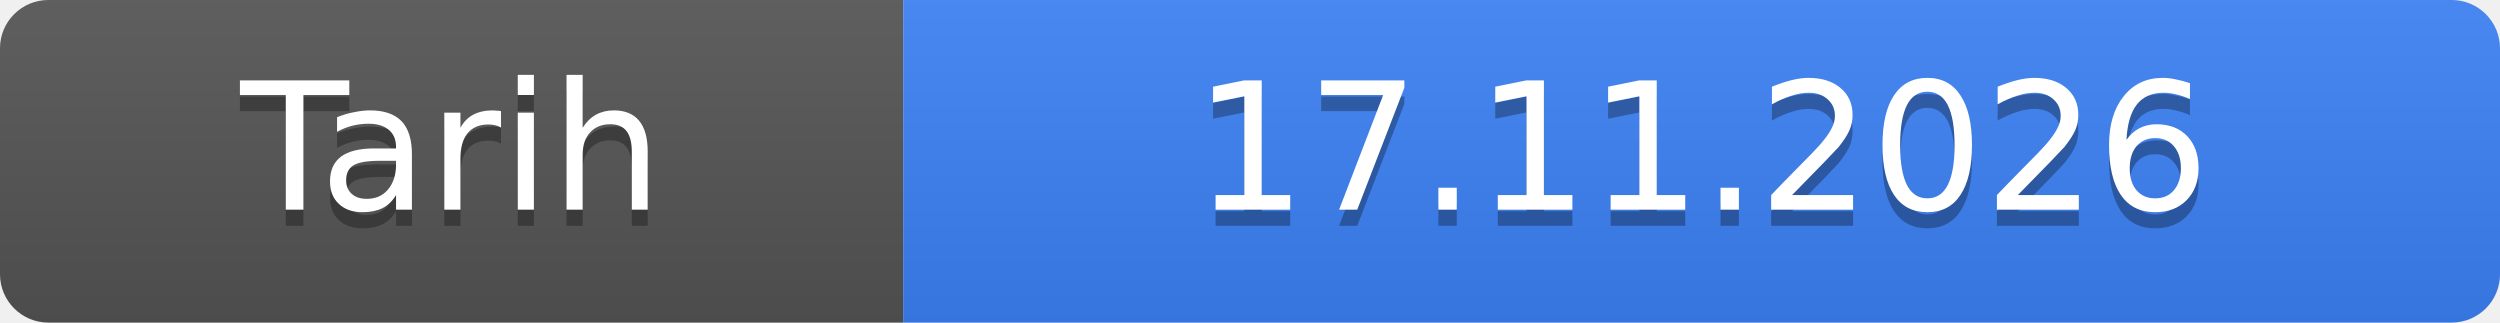
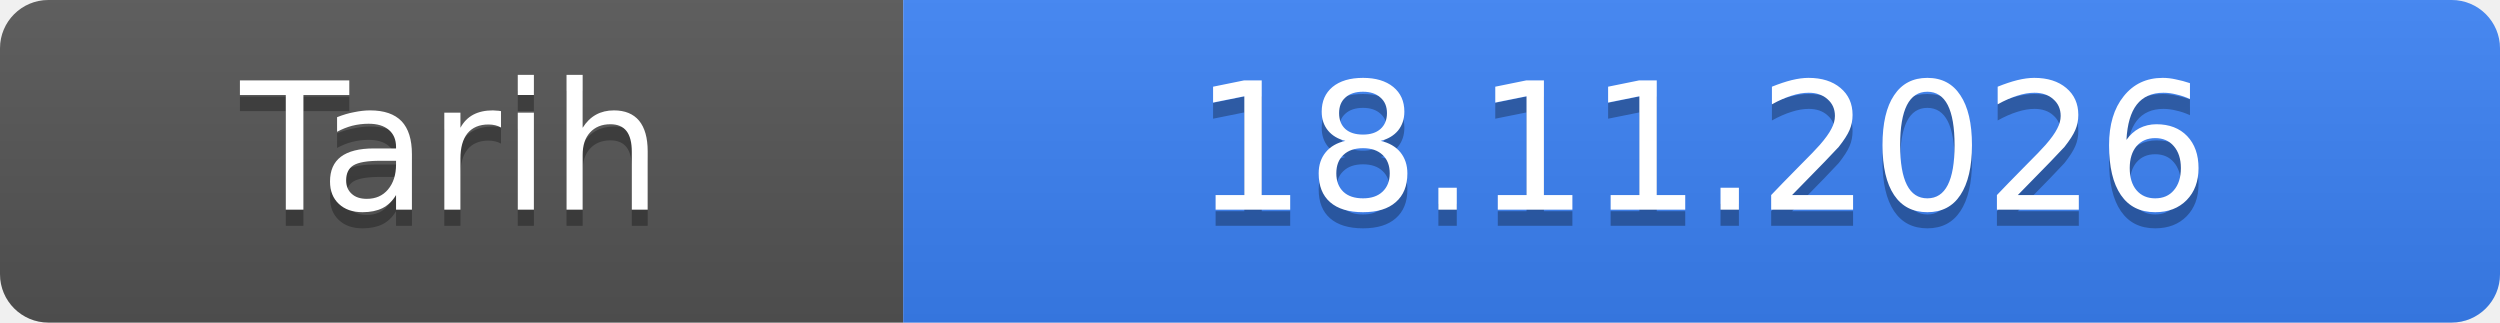
- <svg xmlns="http://www.w3.org/2000/svg" width="155" height="20" role="img" aria-label="Tarih: 17.11.2026">
+ <svg xmlns="http://www.w3.org/2000/svg" width="155" height="20" role="img" aria-label="Tarih: 18.11.2026">
  <linearGradient id="s" x2="0" y2="100%">
    <stop offset="0" stop-color="#bbb" stop-opacity=".1" />
    <stop offset="1" stop-opacity=".1" />
  </linearGradient>
  <clipPath id="r">
    <rect width="155" height="20" rx="3" fill="#fff" />
  </clipPath>
  <g clip-path="url(#r)">
    <rect width="56" height="20" fill="#555" />
    <rect x="56" width="99" height="20" fill="#3b82f6" />
    <rect width="155" height="20" fill="url(#s)" />
  </g>
  <g fill="#fff" text-anchor="middle" font-family="Verdana,Geneva,DejaVu Sans,sans-serif" font-size="11">
    <text x="28.0" y="14" fill="#010101" fill-opacity=".3">Tarih</text>
    <text x="28.0" y="13">Tarih</text>
-     <text x="105.5" y="14" fill="#010101" fill-opacity=".3">17.11.2026</text>
-     <text x="105.5" y="13">17.11.2026</text>
+     <text x="105.5" y="14" fill="#010101" fill-opacity=".3">18.11.2026</text>
+     <text x="105.5" y="13">18.11.2026</text>
  </g>
</svg>
